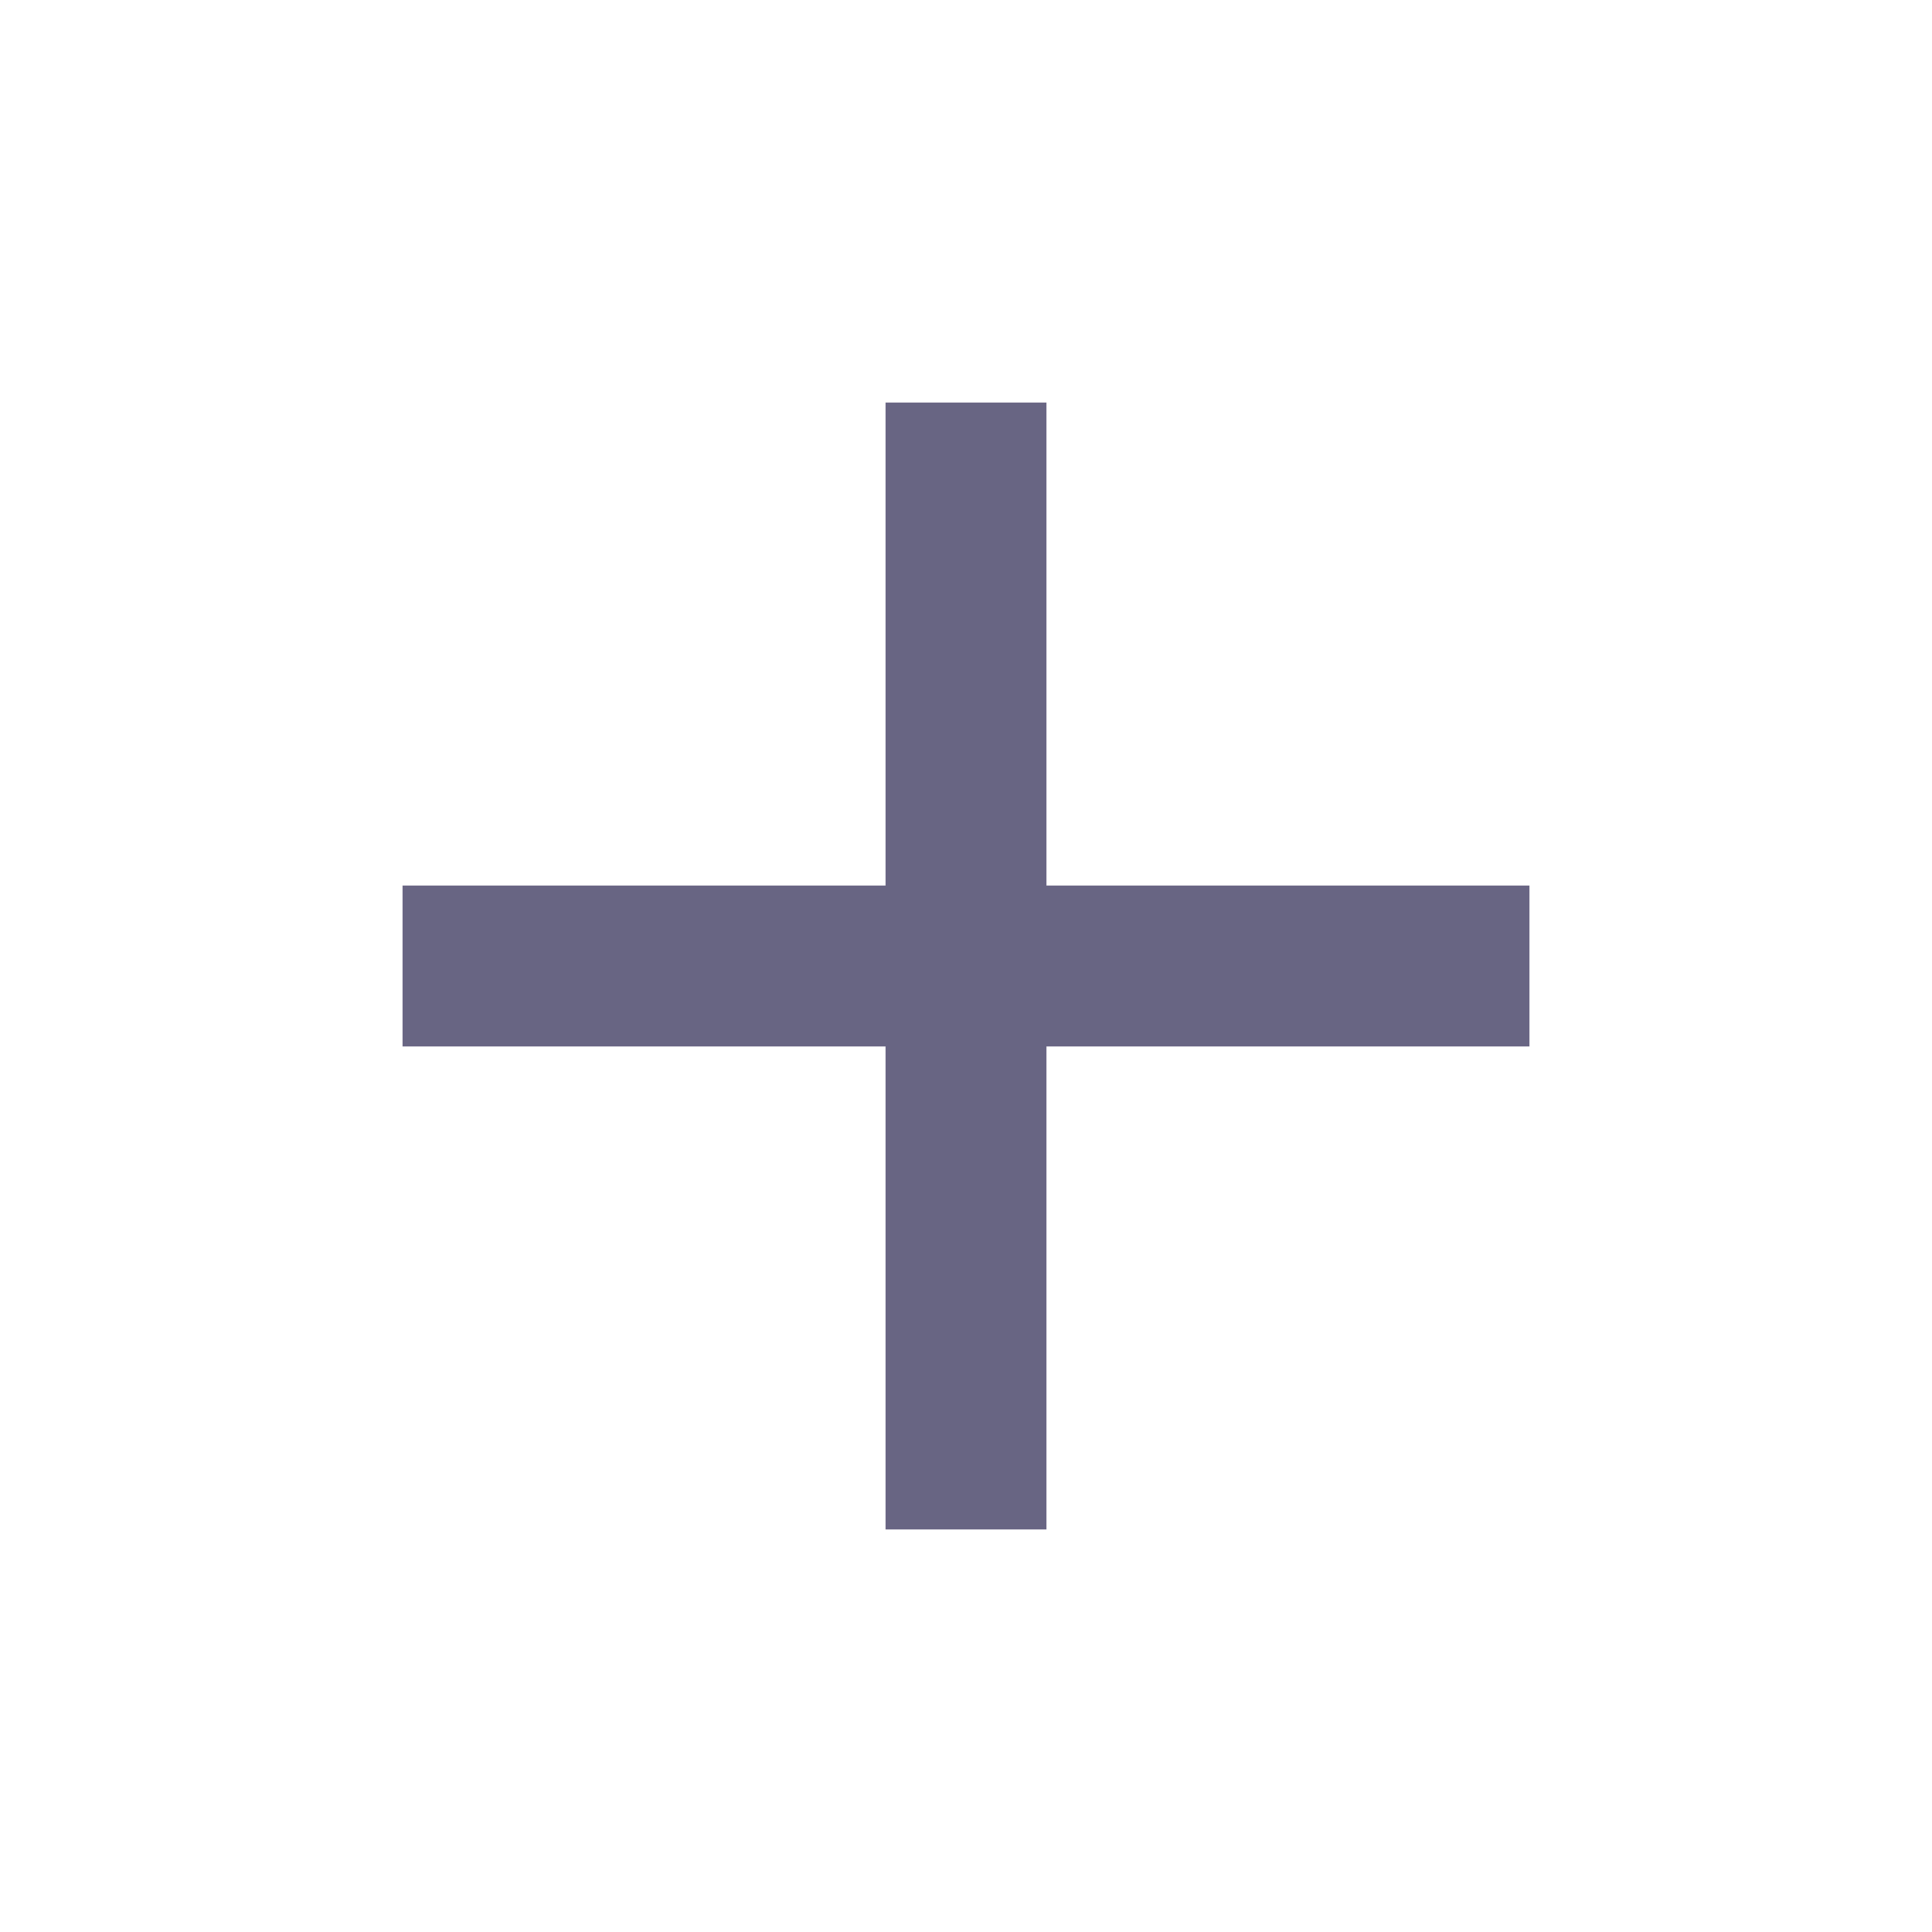
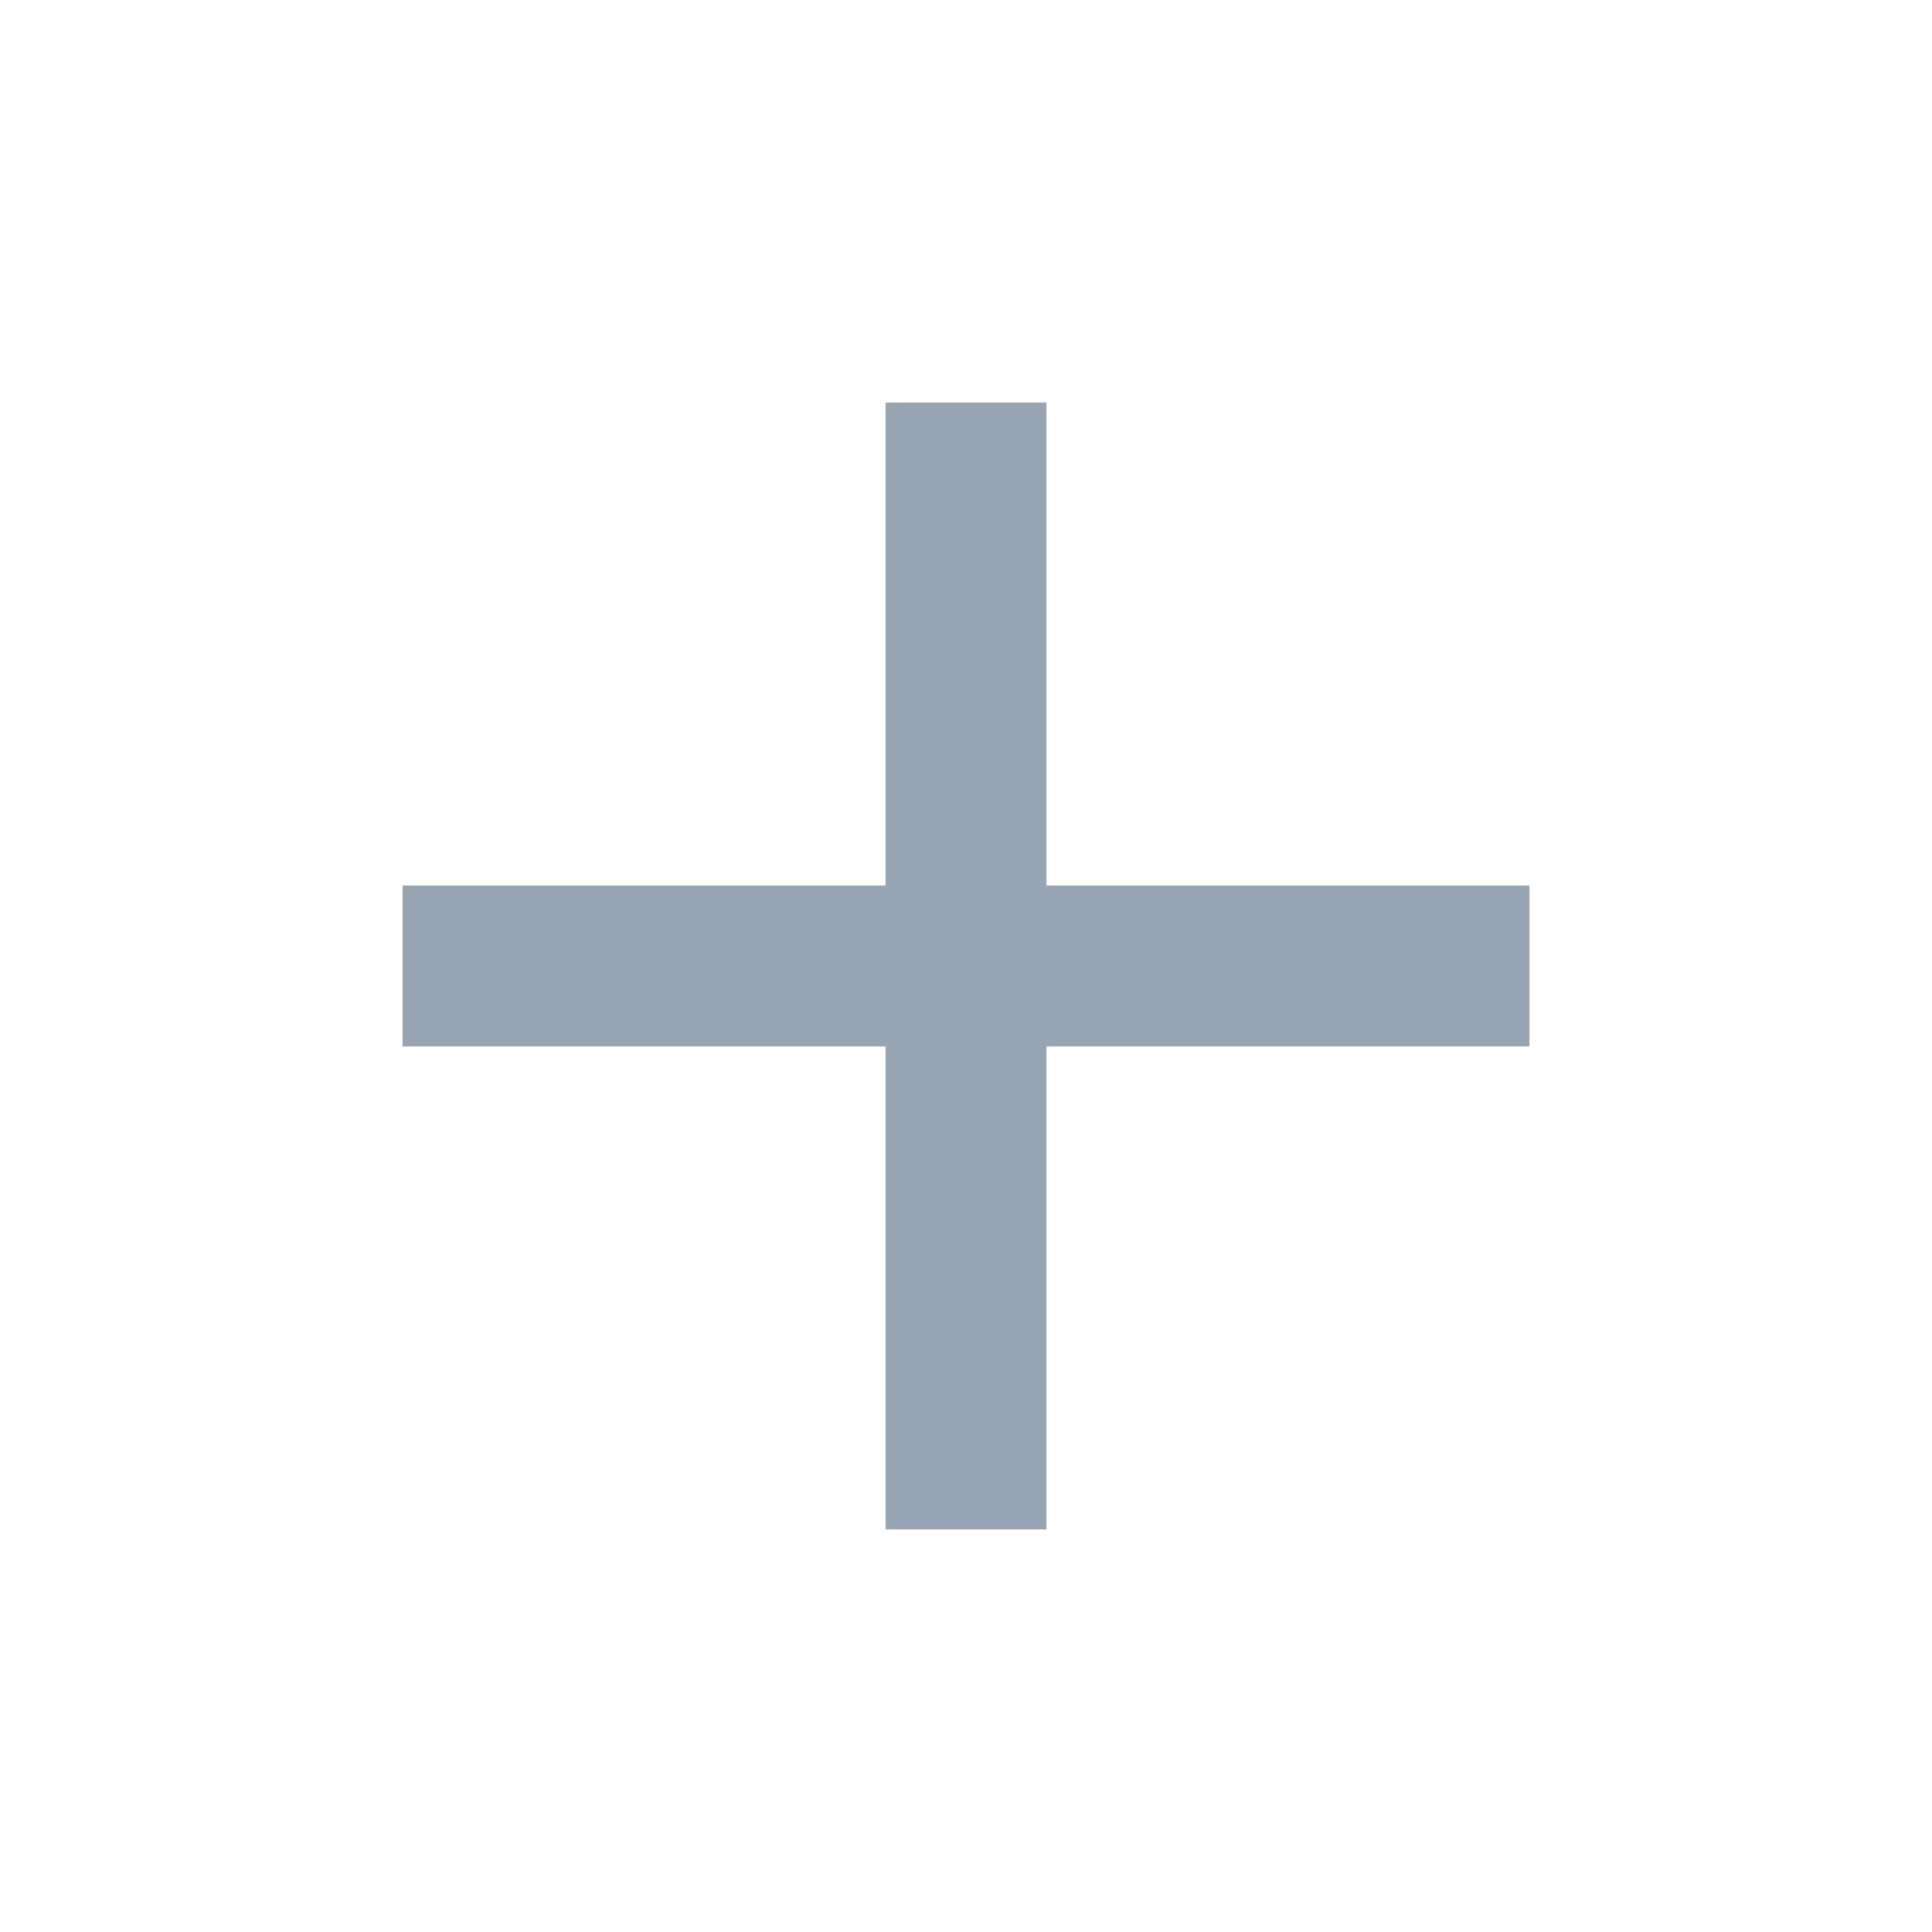
- <svg xmlns="http://www.w3.org/2000/svg" class="w-6 h-6" fill="#686583" width="24" height="24" viewBox="0 0 24 24">
+ <svg xmlns="http://www.w3.org/2000/svg" class="w-6 h-6" fill="#97a4b2" width="24" height="24" viewBox="0 0 24 24">
  <path d="M19 13h-6v6h-2v-6H5v-2h6V5h2v6h6v2z" />
</svg>
